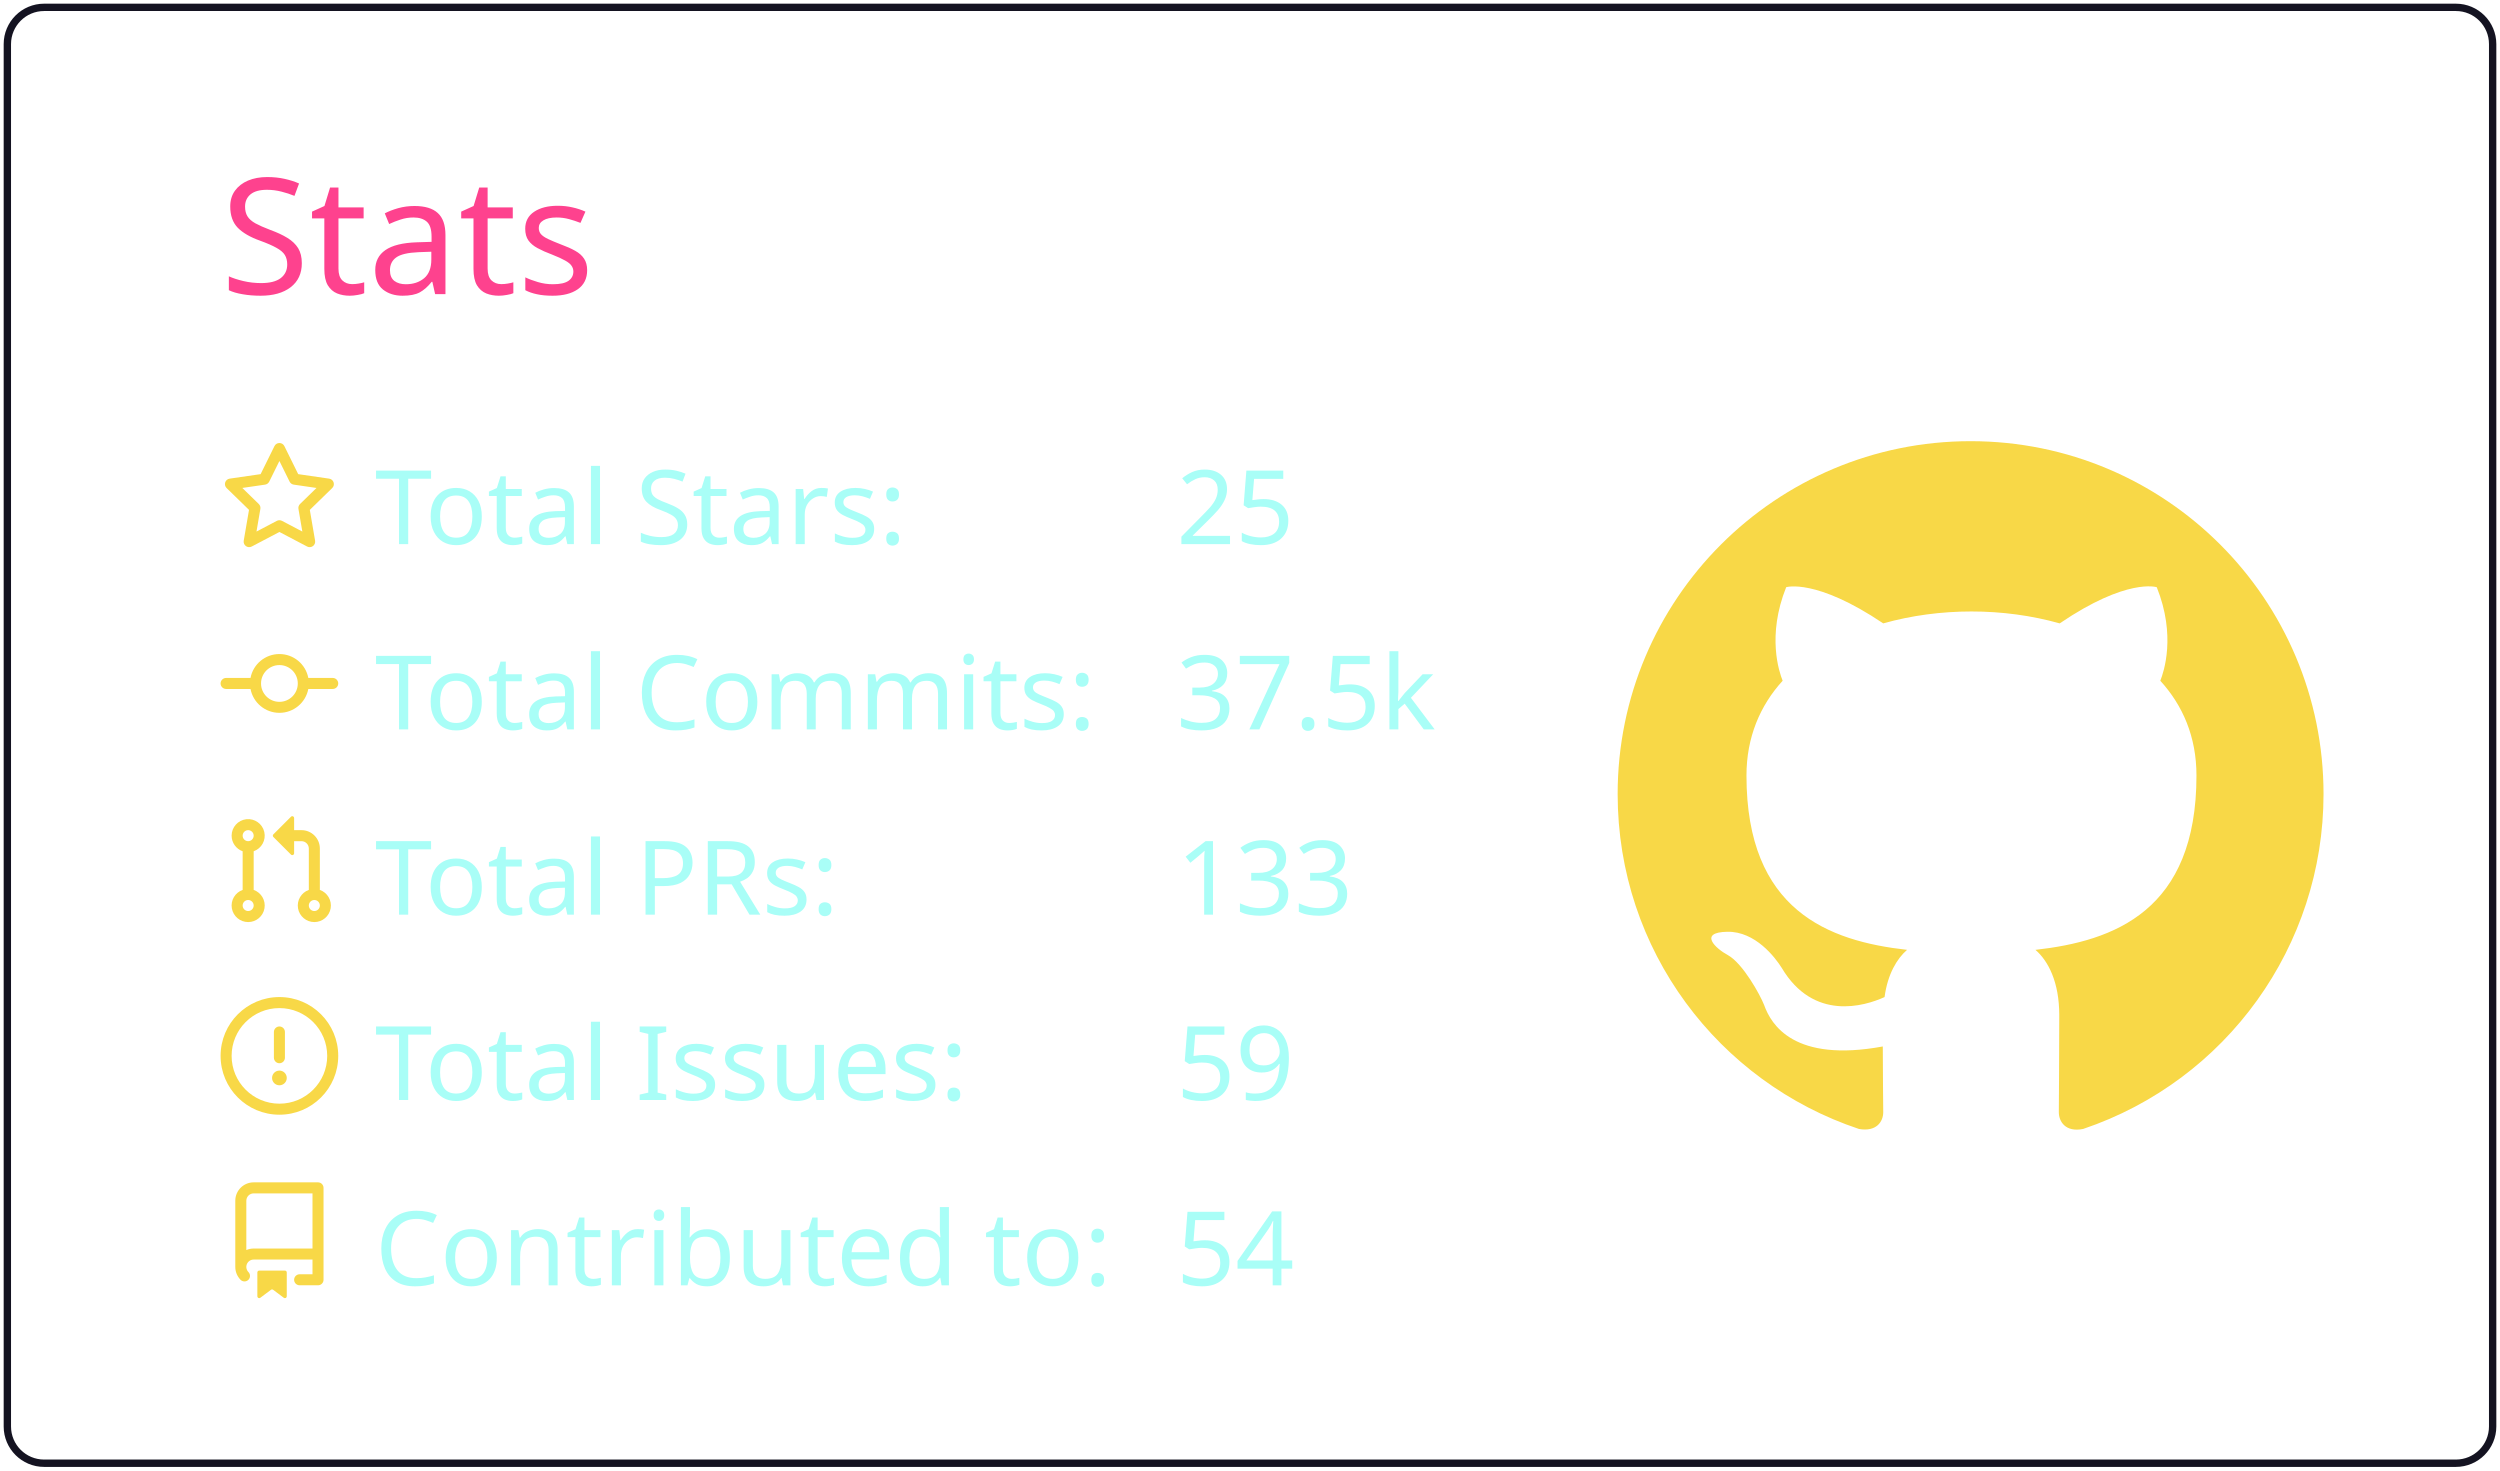
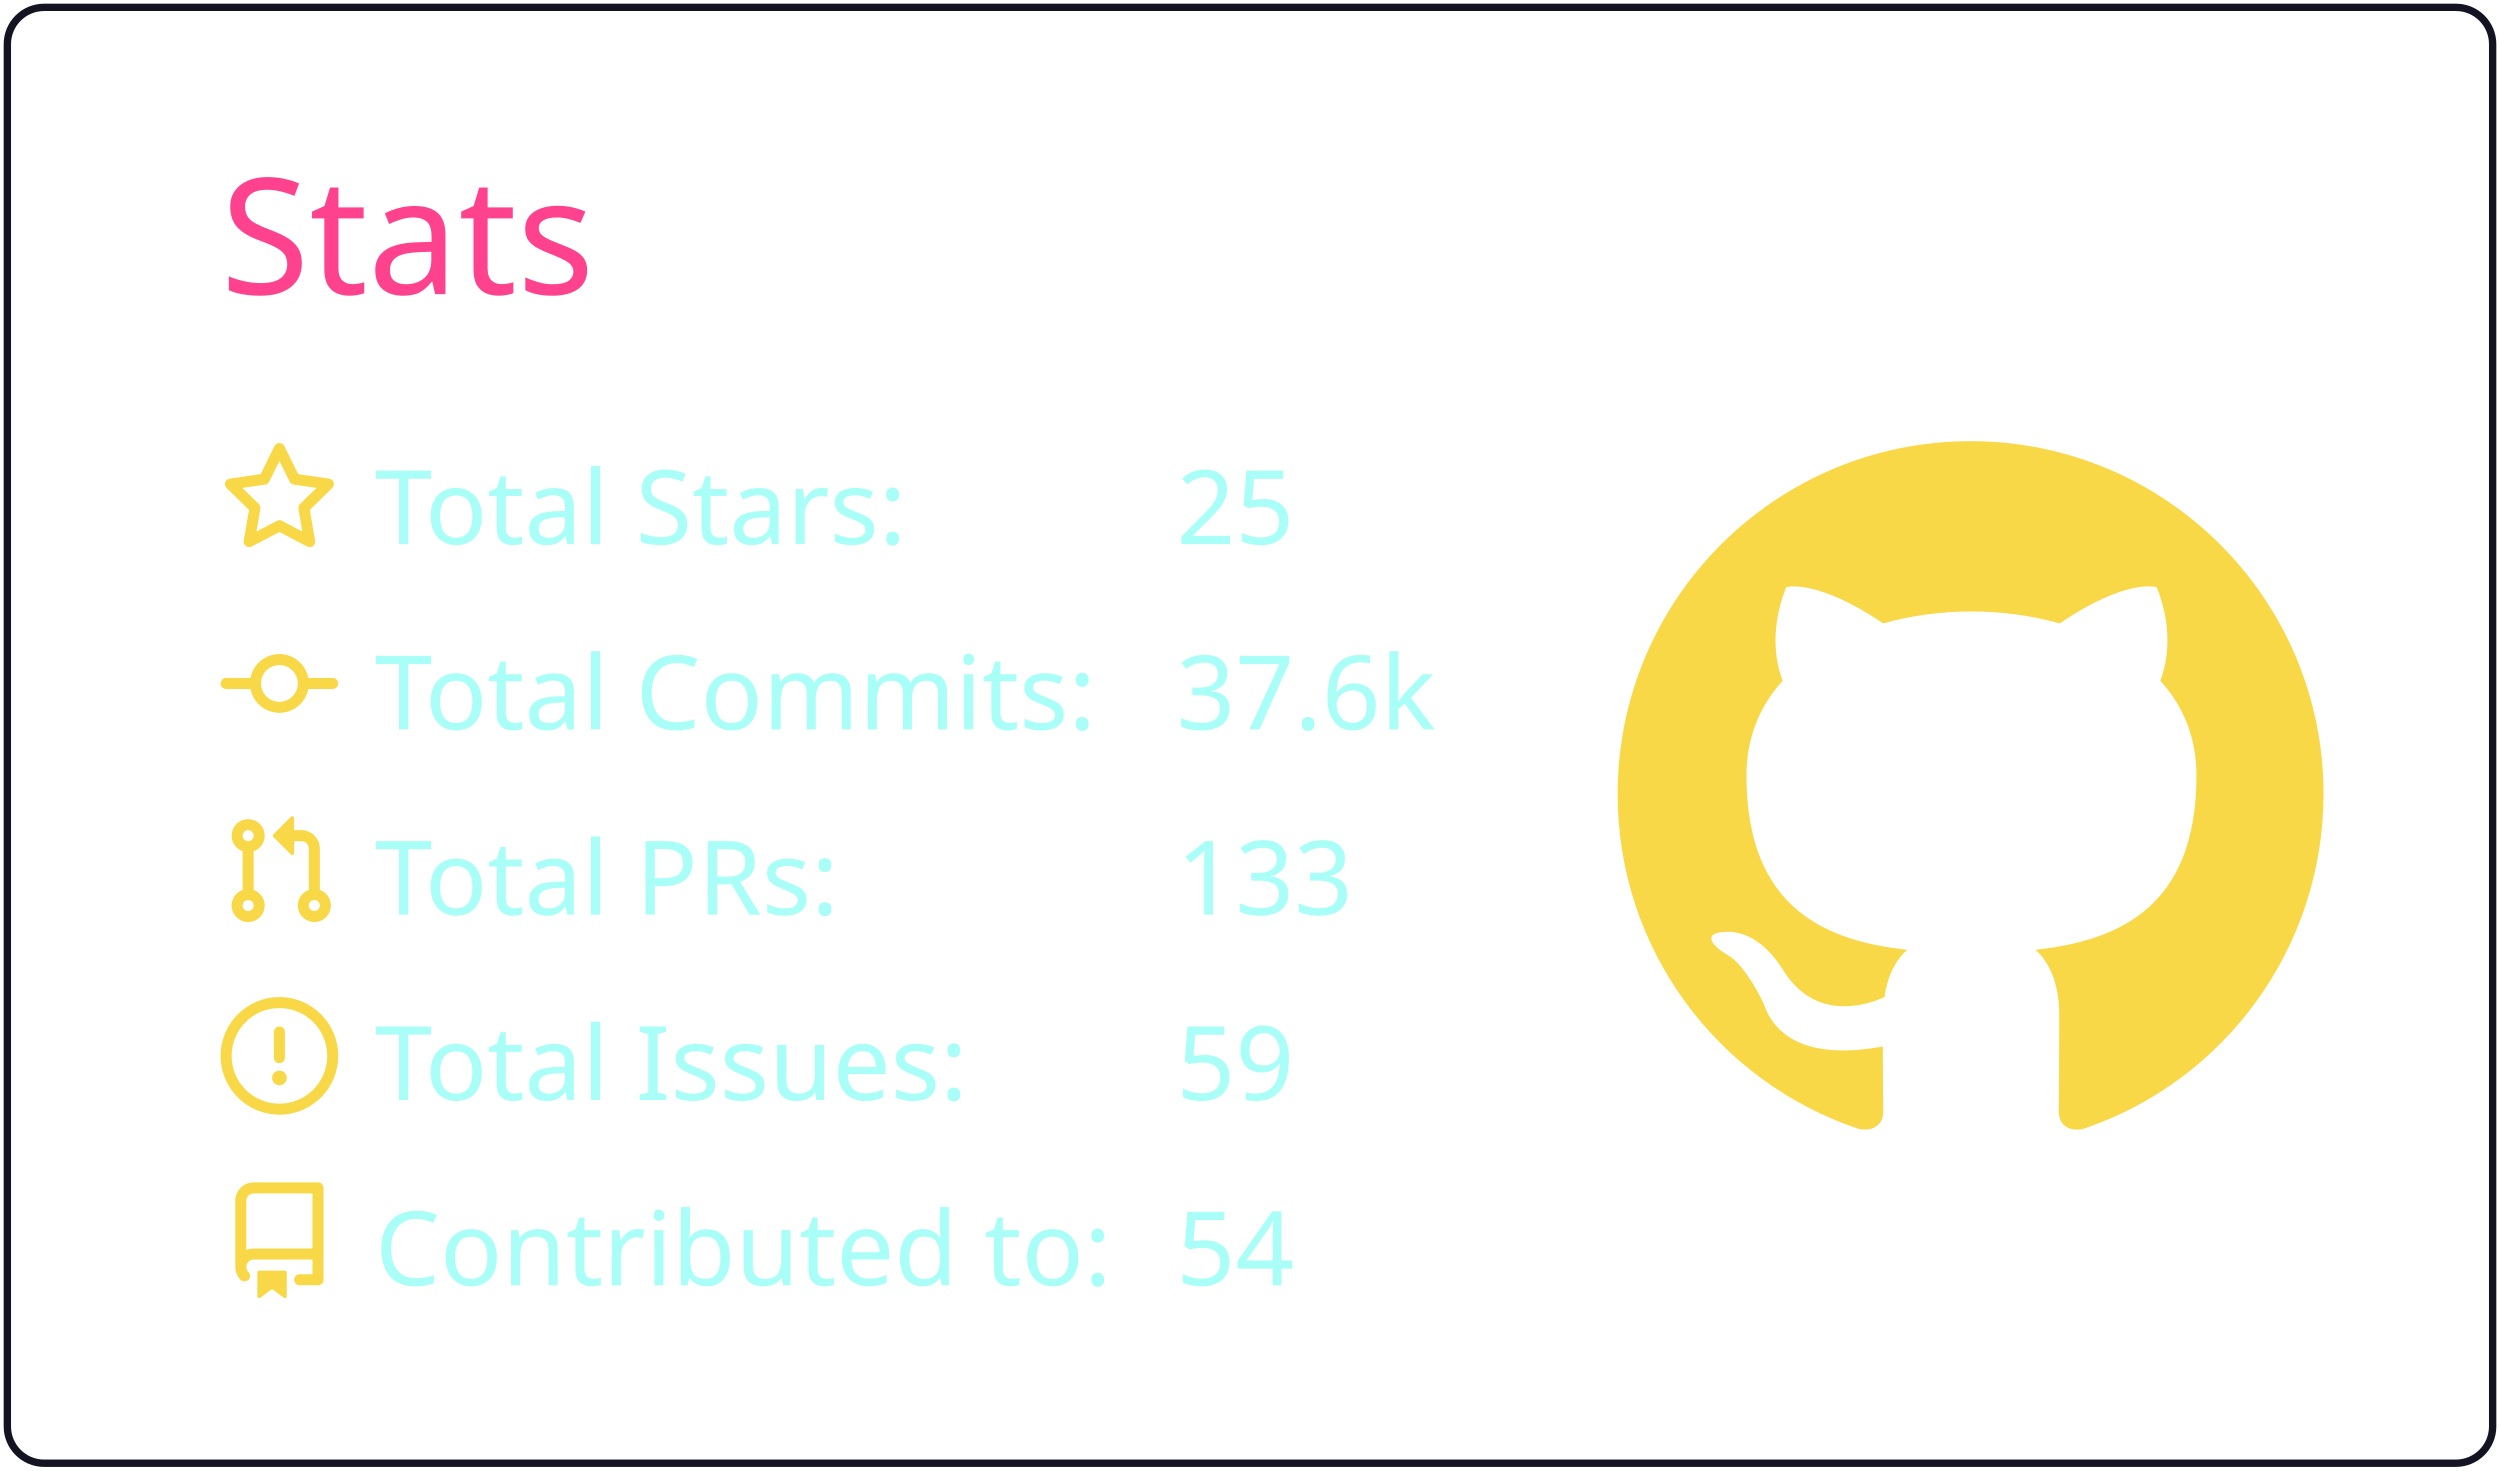
<svg xmlns="http://www.w3.org/2000/svg" width="340" height="200" viewBox="0 0 340 200">
  <style>* {
          font-family: 'Segoe UI', Ubuntu, "Helvetica Neue", Sans-Serif
        }</style>
  <g class="gpsc-root">
    <rect x="1" y="1" rx="5" ry="5" height="99%" width="99.412%" stroke="#141321" stroke-width="1" fill="#ffffff00" stroke-opacity="1" />
    <text x="30" y="40" class="gpsc-item" style="--gpsc-i: 0; font-size: 22px; fill: #fe428e;">Stats</text>
    <g transform="translate(0,40)">
      <g transform="translate(30,20)">
        <g class="gpsc-item" style="--gpsc-i: 0;">
          <g transform="translate(0,0)" width="14" height="14" fill="#f8d847">
            <path fill-rule="evenodd" d="M8 .25a.75.75 0 01.673.418l1.882 3.815 4.21.612a.75.75 0 01.416 1.279l-3.046 2.97.719 4.192a.75.75 0 01-1.088.791L8 12.347l-3.766 1.98a.75.75 0 01-1.088-.79l.72-4.194L.818 6.374a.75.75 0 01.416-1.28l4.21-.611L7.327.668A.75.75 0 018 .25zm0 2.445L6.615 5.5a.75.75 0 01-.564.41l-3.097.45 2.24 2.184a.75.75 0 01.216.664l-.528 3.084 2.769-1.456a.75.75 0 01.698 0l2.77 1.456-.53-3.084a.75.75 0 01.216-.664l2.24-2.183-3.096-.45a.75.75 0 01-.564-.41L8 2.694v.001z" />
          </g>
        </g>
        <g class="gpsc-item" style="--gpsc-i: 1;">
          <g transform="translate(0,25.2)" width="14" height="14" fill="#f8d847">
            <path fill-rule="evenodd" d="M10.5 7.75a2.5 2.5 0 11-5 0 2.5 2.5 0 015 0zm1.43.75a4.002 4.002 0 01-7.86 0H.75a.75.75 0 110-1.5h3.32a4.001 4.001 0 017.86 0h3.32a.75.75 0 110 1.5h-3.32z" />
          </g>
        </g>
        <g class="gpsc-item" style="--gpsc-i: 2;">
          <g transform="translate(0,50.4)" width="14" height="14" fill="#f8d847">
            <path fill-rule="evenodd" d="M7.177 3.073L9.573.677A.25.25 0 0110 .854v4.792a.25.25 0 01-.427.177L7.177 3.427a.25.25 0 010-.354zM3.75 2.5a.75.75 0 100 1.5.75.75 0 000-1.5zm-2.25.75a2.25 2.25 0 113 2.122v5.256a2.251 2.251 0 11-1.5 0V5.372A2.25 2.25 0 011.5 3.25zM11 2.5h-1V4h1a1 1 0 011 1v5.628a2.251 2.251 0 101.5 0V5A2.5 2.5 0 0011 2.5zm1 10.25a.75.75 0 111.5 0 .75.75 0 01-1.5 0zM3.75 12a.75.75 0 100 1.5.75.75 0 000-1.5z" />
          </g>
        </g>
        <g class="gpsc-item" style="--gpsc-i: 3;">
          <g transform="translate(0,75.6)" width="14" height="14" fill="#f8d847">
            <path fill-rule="evenodd" d="M8 1.5a6.5 6.5 0 100 13 6.5 6.5 0 000-13zM0 8a8 8 0 1116 0A8 8 0 010 8zm9 3a1 1 0 11-2 0 1 1 0 012 0zm-.25-6.25a.75.75 0 00-1.5 0v3.5a.75.75 0 001.5 0v-3.5z" />
          </g>
        </g>
        <g class="gpsc-item" style="--gpsc-i: 4;">
          <g transform="translate(0,100.8)" width="14" height="14" fill="#f8d847">
            <path fill-rule="evenodd" d="M2 2.5A2.5 2.5 0 014.5 0h8.75a.75.75 0 01.75.75v12.5a.75.75 0 01-.75.75h-2.5a.75.75 0 110-1.5h1.75v-2h-8a1 1 0 00-.714 1.7.75.75 0 01-1.072 1.05A2.495 2.495 0 012 11.5v-9zm10.5-1V9h-8c-.356 0-.694.074-1 .208V2.5a1 1 0 011-1h8zM5 12.25v3.25a.25.25 0 00.4.2l1.45-1.087a.25.25 0 01.3 0L8.6 15.7a.25.25 0 00.4-.2v-3.25a.25.25 0 00-.25-.25h-3.5a.25.25 0 00-.25.25z" />
          </g>
        </g>
        <text x="21" y="14" class="gpsc-item" style="--gpsc-i: 0; fill: #a9fef7; font-size: 14px;">Total Stars:</text>
        <text x="21" y="39.2" class="gpsc-item" style="--gpsc-i: 1; fill: #a9fef7; font-size: 14px;">Total Commits:</text>
        <text x="21" y="64.4" class="gpsc-item" style="--gpsc-i: 2; fill: #a9fef7; font-size: 14px;">Total PRs:</text>
        <text x="21" y="89.6" class="gpsc-item" style="--gpsc-i: 3; fill: #a9fef7; font-size: 14px;">Total Issues:</text>
        <text x="21" y="114.8" class="gpsc-item" style="--gpsc-i: 4; fill: #a9fef7; font-size: 14px;">Contributed to:</text>
        <text x="130" y="14" class="gpsc-item" style="--gpsc-i: 0; fill: #a9fef7; font-size: 14px;">25</text>
-         <text x="130" y="39.2" class="gpsc-item" style="--gpsc-i: 1; fill: #a9fef7; font-size: 14px;">37.5k</text>
+         <text x="130" y="39.2" class="gpsc-item" style="--gpsc-i: 1; fill: #a9fef7; font-size: 14px;">37.6k</text>
        <text x="130" y="64.4" class="gpsc-item" style="--gpsc-i: 2; fill: #a9fef7; font-size: 14px;">133</text>
        <text x="130" y="89.6" class="gpsc-item" style="--gpsc-i: 3; fill: #a9fef7; font-size: 14px;">59</text>
        <text x="130" y="114.8" class="gpsc-item" style="--gpsc-i: 4; fill: #a9fef7; font-size: 14px;">54</text>
      </g>
      <g transform="translate(220,20)">
        <g transform="scale(6)" style="fill: #f8d847;">
          <path fill-rule="evenodd" d="M8 0C3.58 0 0 3.58 0 8c0 3.54 2.29 6.53 5.47 7.59.4.07.55-.17.55-.38 0-.19-.01-.82-.01-1.49-2.01.37-2.53-.49-2.69-.94-.09-.23-.48-.94-.82-1.13-.28-.15-.68-.52-.01-.53.63-.01 1.08.58 1.23.82.72 1.21 1.87.87 2.33.66.07-.52.28-.87.51-1.07-1.78-.2-3.64-.89-3.64-3.95 0-.87.31-1.59.82-2.15-.08-.2-.36-1.02.08-2.12 0 0 .67-.21 2.2.82.64-.18 1.32-.27 2-.27.68 0 1.36.09 2 .27 1.53-1.04 2.2-.82 2.2-.82.44 1.1.16 1.92.08 2.12.51.56.82 1.27.82 2.15 0 3.07-1.87 3.75-3.65 3.95.29.25.54.73.54 1.48 0 1.07-.01 1.93-.01 2.2 0 .21.15.46.55.38A8.013 8.013 0 0016 8c0-4.42-3.58-8-8-8z" />
        </g>
      </g>
    </g>
  </g>
</svg>
